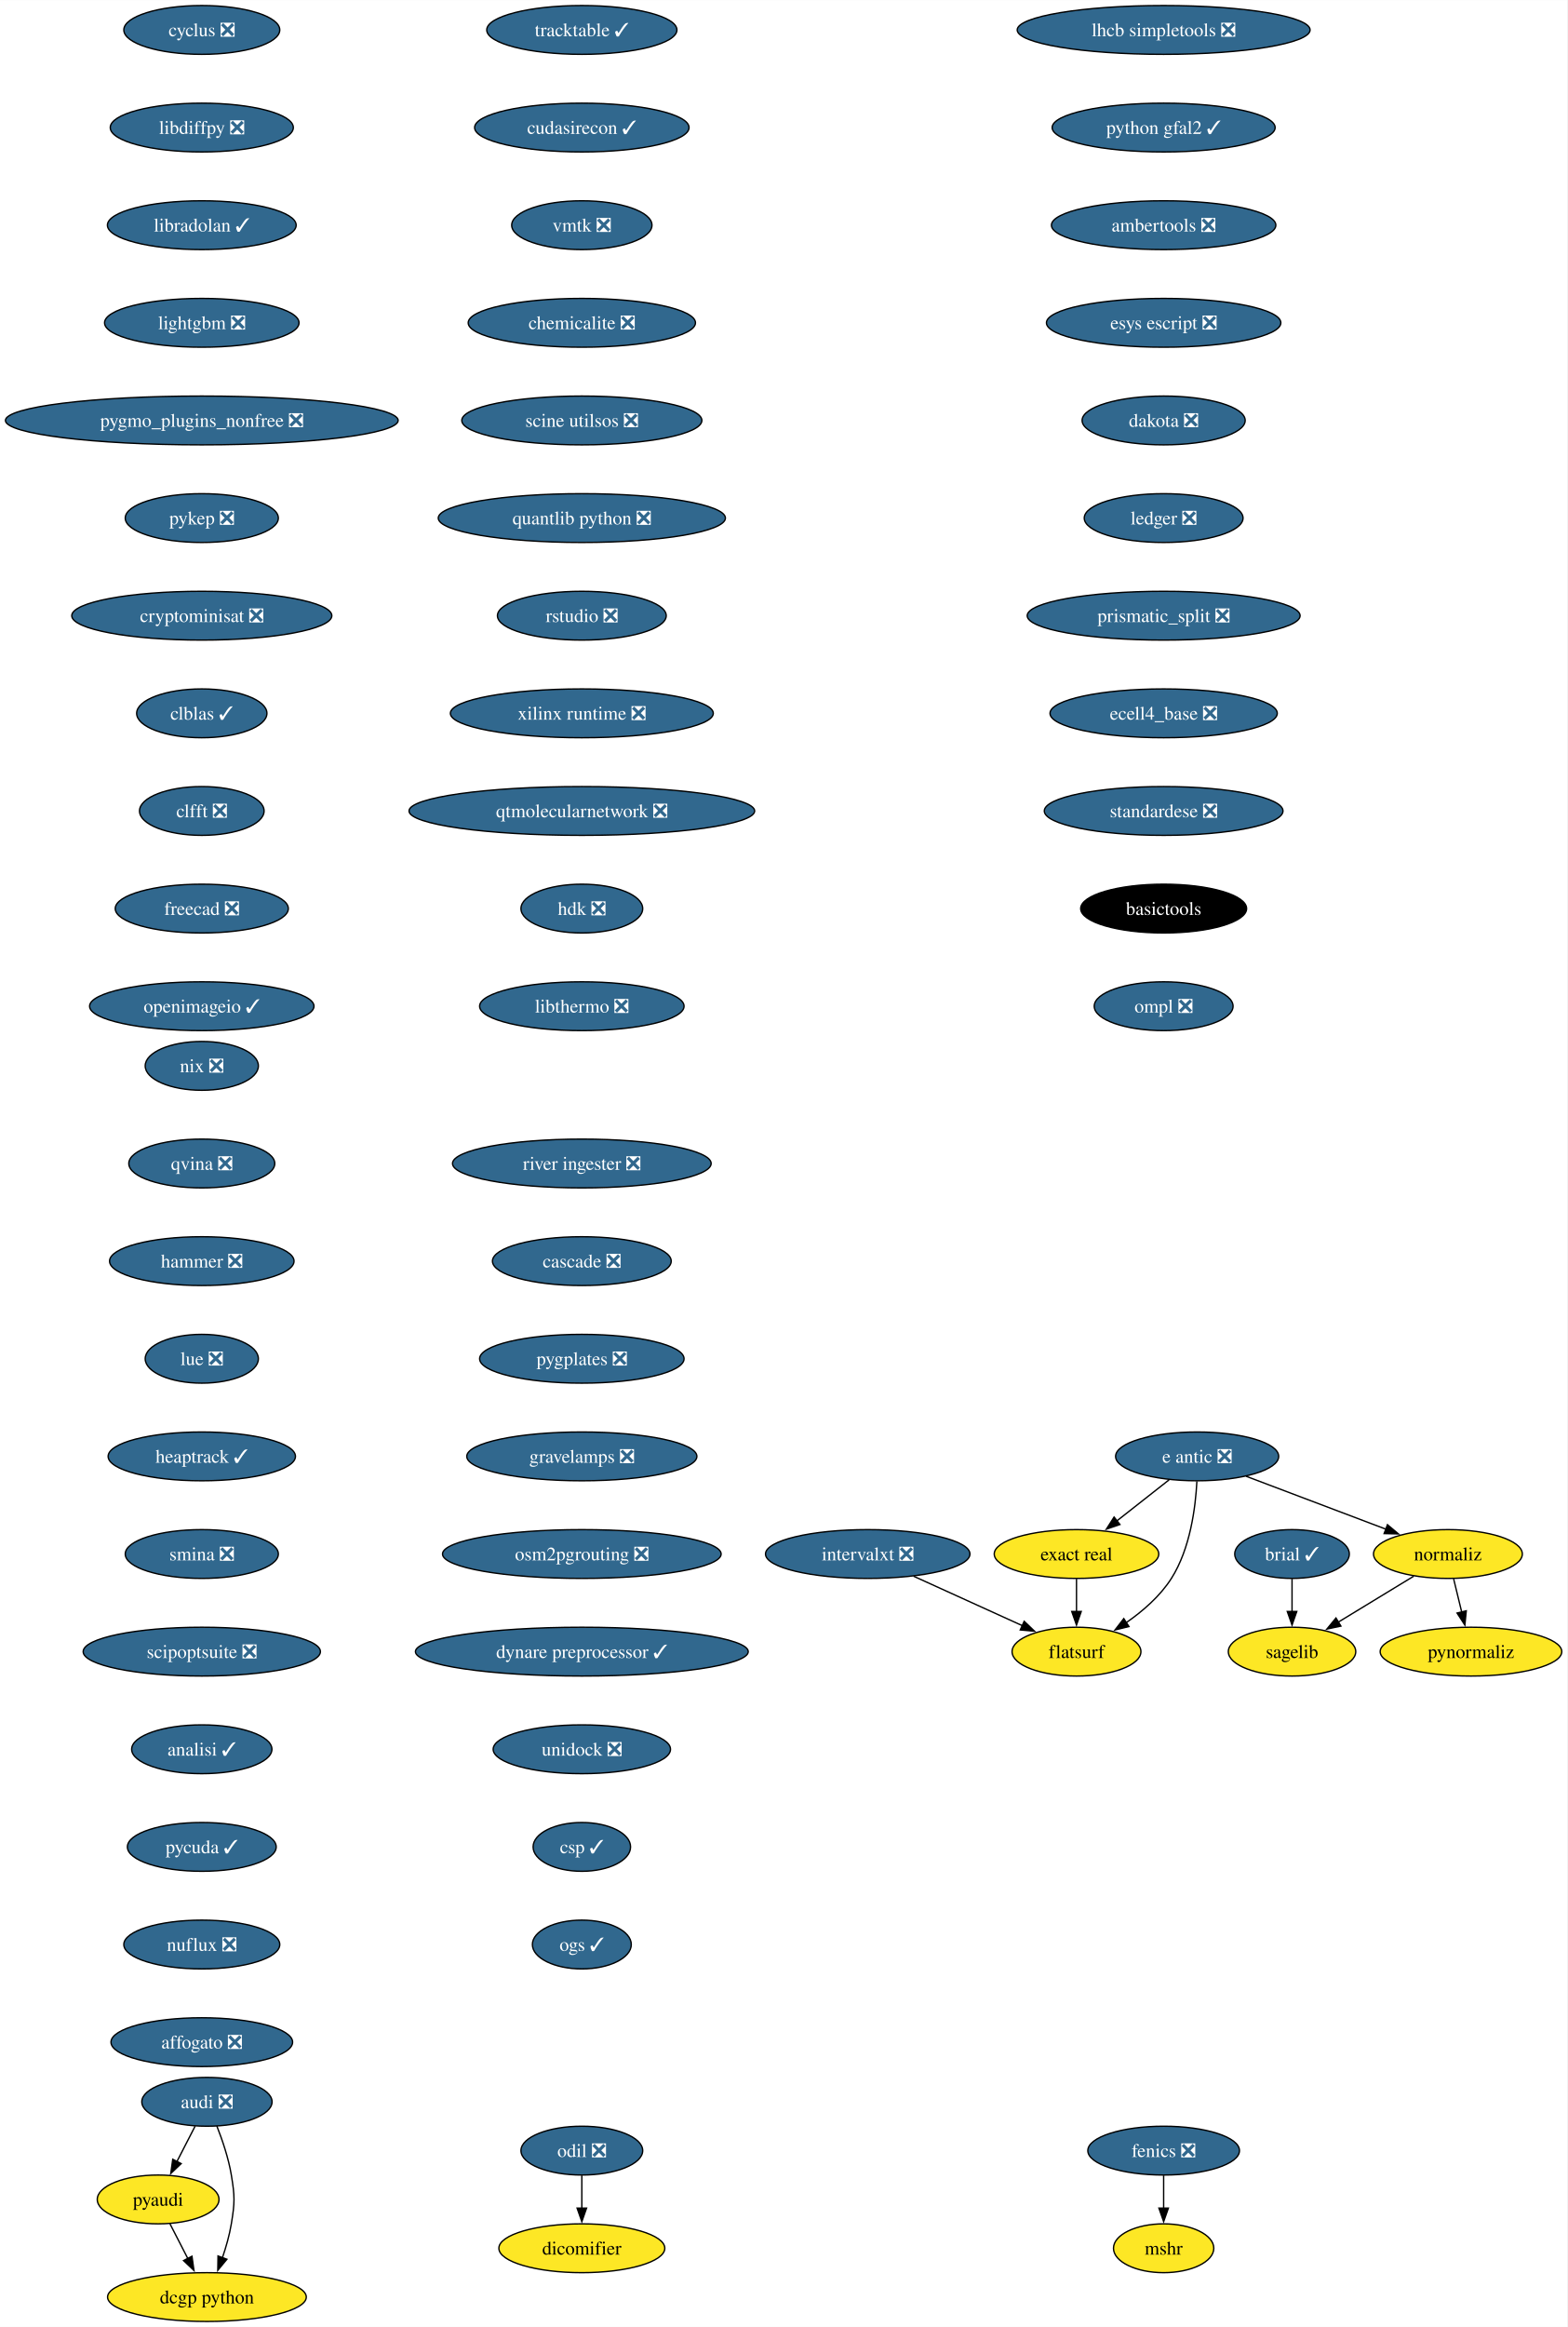
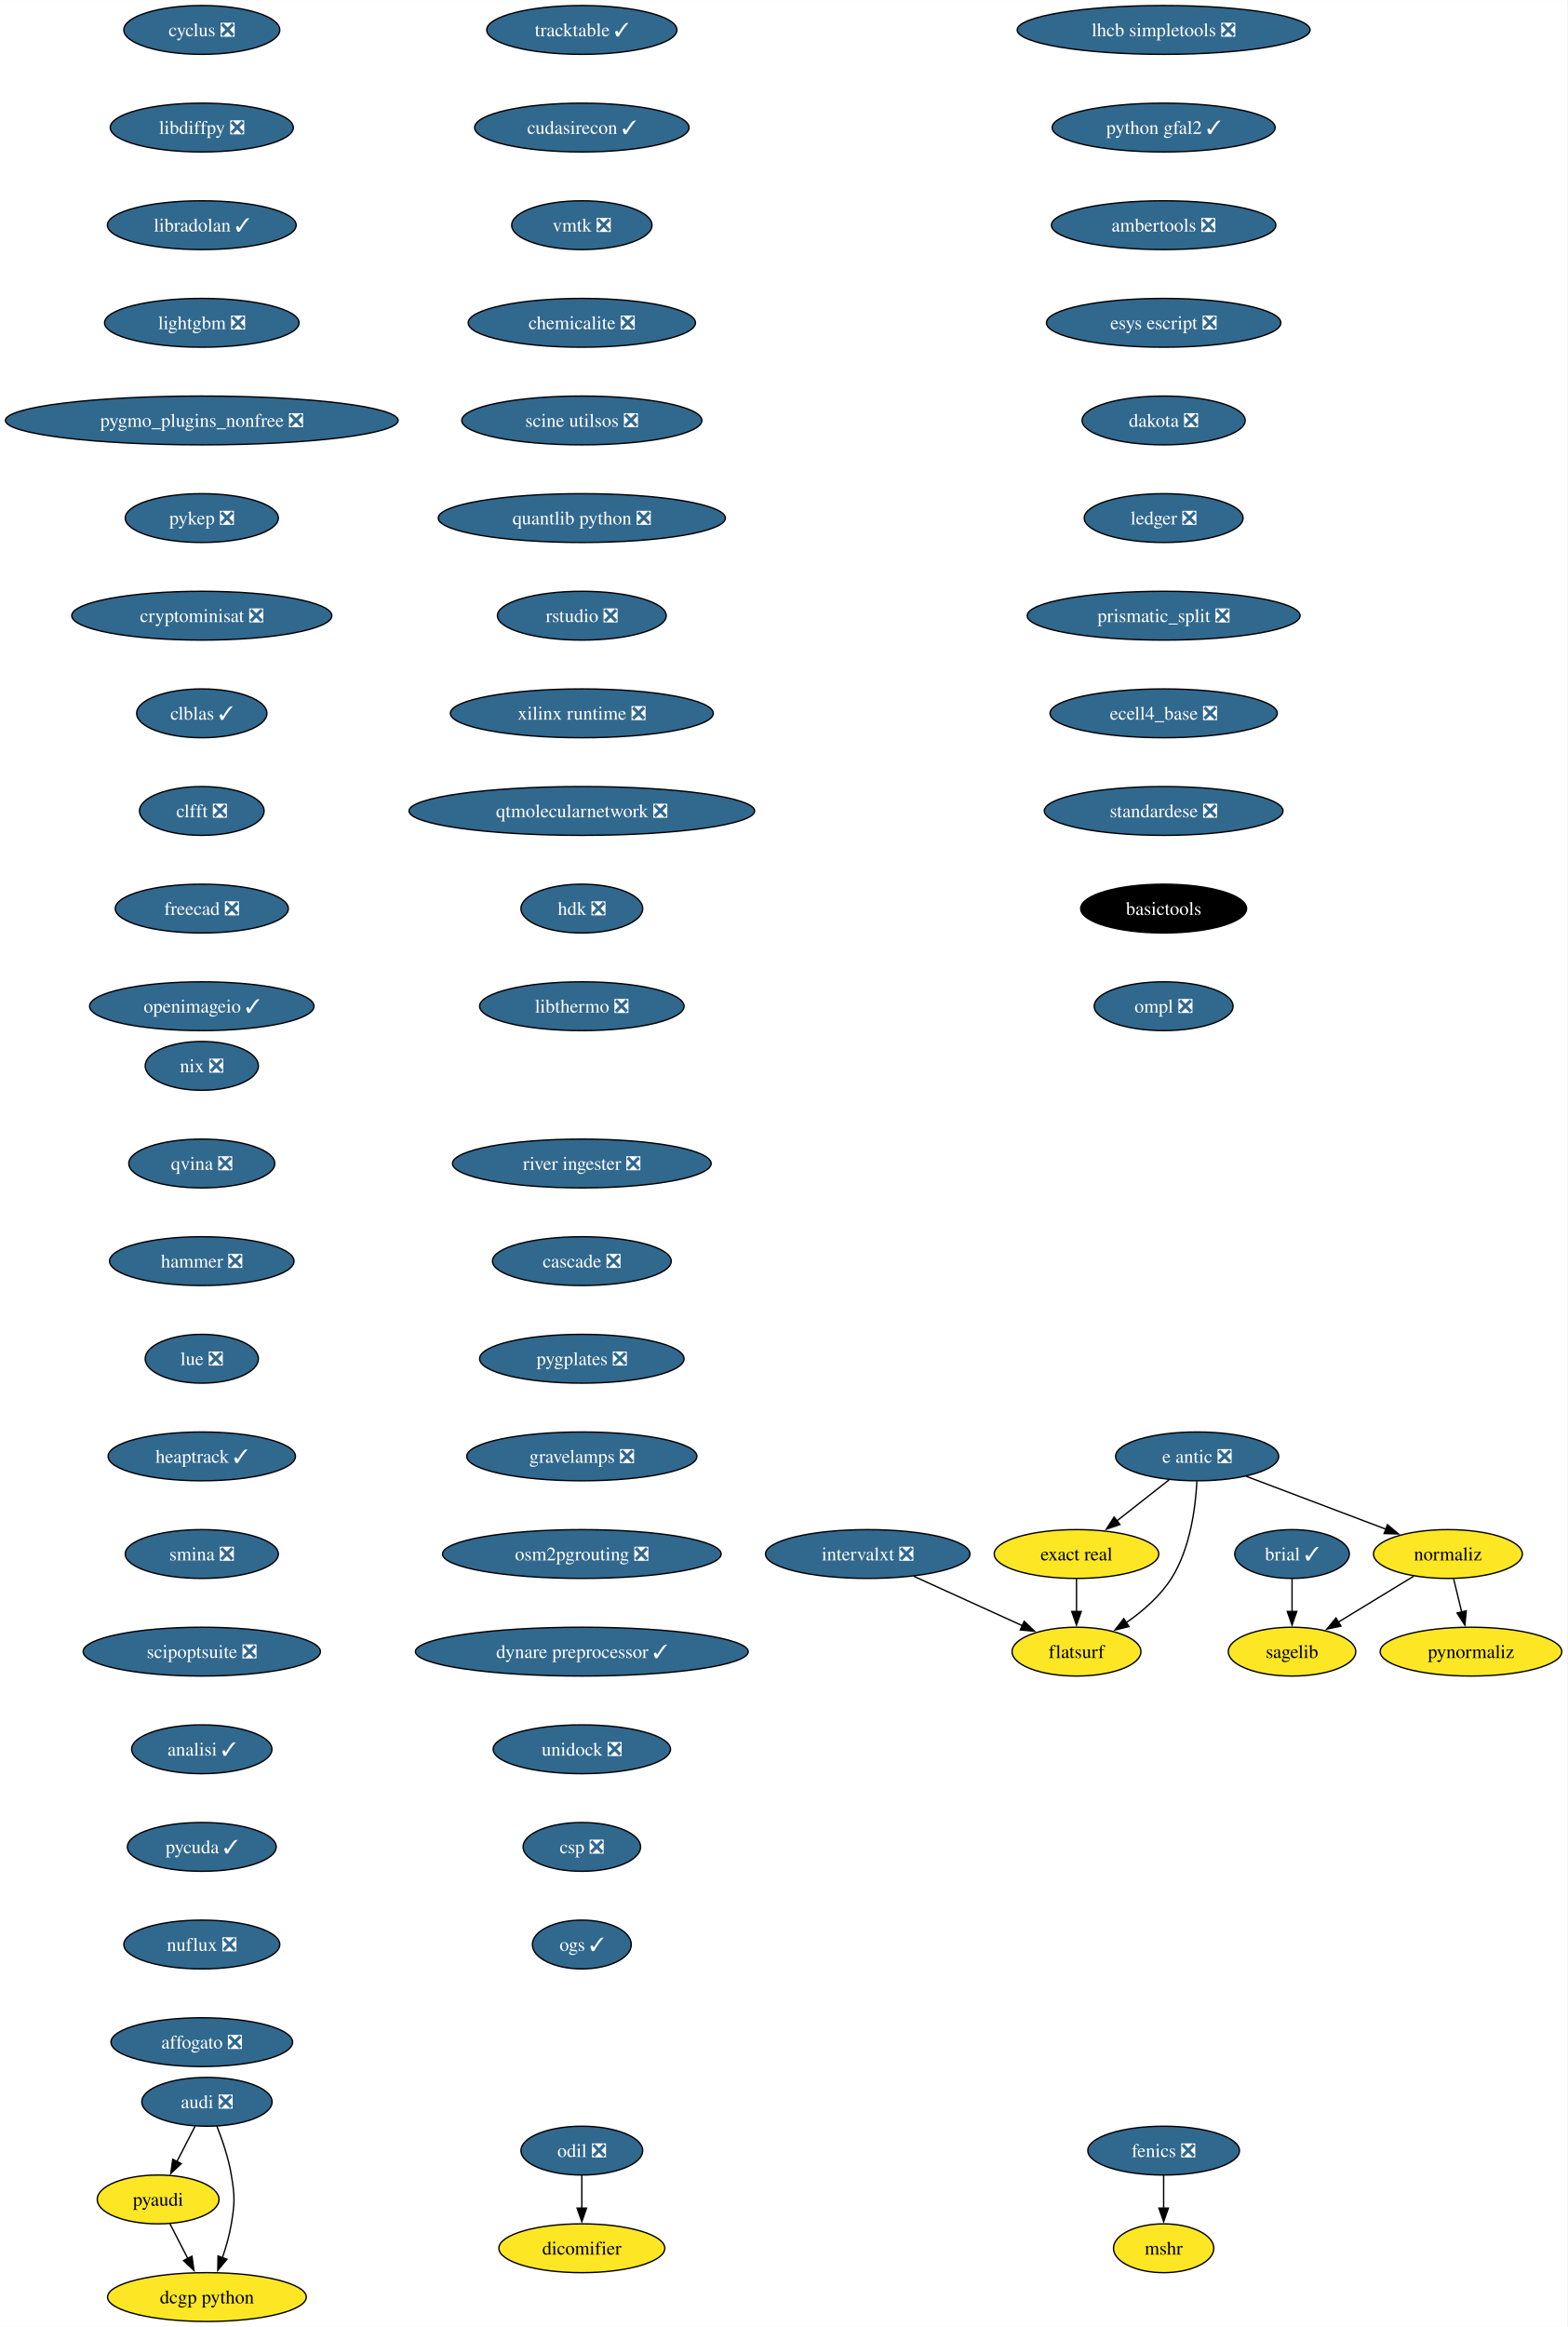
<svg xmlns="http://www.w3.org/2000/svg" xmlns:xlink="http://www.w3.org/1999/xlink" width="1156pt" height="1716pt" viewBox="0.00 0.00 1156.10 1716.00">
  <g id="graph0" class="graph" transform="scale(1 1) rotate(0) translate(4 1712)">
    <polygon fill="white" stroke="none" points="-4,4 -4,-1712 1152.1,-1712 1152.1,4 -4,4" />
    <g id="node1" class="node">
      <g id="a_node1">
        <a xlink:href="https://github.com/conda-forge/brial-feedstock/pull/37" xlink:title="brial ✓">
          <ellipse fill="#31688e" stroke="black" cx="949.11" cy="-566" rx="42.26" ry="18" />
          <text text-anchor="middle" x="949.11" y="-561.33" font-family="Times,serif" font-size="14.00" fill="white">brial ✓</text>
        </a>
      </g>
    </g>
    <g id="node2" class="node">
      <g id="a_node2">
        <a xlink:href="https://github.com/conda-forge/sagelib-feedstock" xlink:title="sagelib">
          <ellipse fill="#fde725" stroke="black" cx="949.11" cy="-494" rx="47" ry="18" />
          <text text-anchor="middle" x="949.11" y="-489.32" font-family="Times,serif" font-size="14.00">sagelib</text>
        </a>
      </g>
    </g>
    <g id="edge1" class="edge">
      <path fill="none" stroke="black" d="M949.11,-547.7C949.11,-540.41 949.11,-531.73 949.11,-523.54" />
      <polygon fill="black" stroke="black" points="952.61,-523.62 949.11,-513.62 945.61,-523.62 952.61,-523.62" />
    </g>
    <g id="node3" class="node">
      <g id="a_node3">
        <a xlink:href="https://github.com/conda-forge/cyclus-feedstock/pull/83" xlink:title="cyclus ❎">
          <ellipse fill="#31688e" stroke="black" cx="144.86" cy="-1690" rx="57.52" ry="18" />
          <text text-anchor="middle" x="144.86" y="-1685.33" font-family="Times,serif" font-size="14.00" fill="white">cyclus ❎</text>
        </a>
      </g>
    </g>
    <g id="node4" class="node">
      <g id="a_node4">
        <a xlink:href="https://github.com/conda-forge/libdiffpy-feedstock/pull/13" xlink:title="libdiffpy ❎">
          <ellipse fill="#31688e" stroke="black" cx="144.86" cy="-1618" rx="67.52" ry="18" />
          <text text-anchor="middle" x="144.86" y="-1613.33" font-family="Times,serif" font-size="14.00" fill="white">libdiffpy ❎</text>
        </a>
      </g>
    </g>
    <g id="node7" class="node">
      <g id="a_node7">
        <a xlink:href="https://github.com/conda-forge/libradolan-feedstock/pull/28" xlink:title="libradolan ✓">
          <ellipse fill="#31688e" stroke="black" cx="144.86" cy="-1546" rx="69.62" ry="18" />
          <text text-anchor="middle" x="144.86" y="-1541.33" font-family="Times,serif" font-size="14.00" fill="white">libradolan ✓</text>
        </a>
      </g>
    </g>
    <g id="node5" class="node">
      <g id="a_node5">
        <a xlink:href="https://github.com/conda-forge/fenics-feedstock/pull/222" xlink:title="fenics ❎">
          <ellipse fill="#31688e" stroke="black" cx="854.4" cy="-126" rx="55.94" ry="18" />
          <text text-anchor="middle" x="854.4" y="-121.33" font-family="Times,serif" font-size="14.00" fill="white">fenics ❎</text>
        </a>
      </g>
    </g>
    <g id="node6" class="node">
      <g id="a_node6">
        <a xlink:href="https://github.com/conda-forge/mshr-feedstock" xlink:title="mshr">
          <ellipse fill="#fde725" stroke="black" cx="854.4" cy="-54" rx="37" ry="18" />
          <text text-anchor="middle" x="854.4" y="-49.33" font-family="Times,serif" font-size="14.00">mshr</text>
        </a>
      </g>
    </g>
    <g id="edge3" class="edge">
      <path fill="none" stroke="black" d="M854.4,-107.7C854.4,-100.41 854.4,-91.73 854.4,-83.54" />
      <polygon fill="black" stroke="black" points="857.9,-83.62 854.4,-73.62 850.9,-83.62 857.9,-83.62" />
    </g>
    <g id="node8" class="node">
      <g id="a_node8">
        <a xlink:href="https://github.com/conda-forge/lightgbm-feedstock/pull/64" xlink:title="lightgbm ❎">
          <ellipse fill="#31688e" stroke="black" cx="144.86" cy="-1474" rx="71.73" ry="18" />
          <text text-anchor="middle" x="144.86" y="-1469.33" font-family="Times,serif" font-size="14.00" fill="white">lightgbm ❎</text>
        </a>
      </g>
    </g>
    <g id="node9" class="node">
      <g id="a_node9">
        <a xlink:href="https://github.com/conda-forge/pygmo_plugins_nonfree-feedstock/pull/38" xlink:title="pygmo_plugins_nonfree ❎">
          <ellipse fill="#31688e" stroke="black" cx="144.86" cy="-1402" rx="144.86" ry="18" />
          <text text-anchor="middle" x="144.86" y="-1397.33" font-family="Times,serif" font-size="14.00" fill="white">pygmo_plugins_nonfree ❎</text>
        </a>
      </g>
    </g>
    <g id="node10" class="node">
      <g id="a_node10">
        <a xlink:href="https://github.com/conda-forge/pykep-feedstock/pull/45" xlink:title="pykep ❎">
          <ellipse fill="#31688e" stroke="black" cx="144.86" cy="-1330" rx="56.47" ry="18" />
          <text text-anchor="middle" x="144.86" y="-1325.33" font-family="Times,serif" font-size="14.00" fill="white">pykep ❎</text>
        </a>
      </g>
    </g>
    <g id="node11" class="node">
      <g id="a_node11">
        <a xlink:href="https://github.com/conda-forge/cryptominisat-feedstock/pull/59" xlink:title="cryptominisat ❎">
          <ellipse fill="#31688e" stroke="black" cx="144.86" cy="-1258" rx="95.93" ry="18" />
          <text text-anchor="middle" x="144.86" y="-1253.33" font-family="Times,serif" font-size="14.00" fill="white">cryptominisat ❎</text>
        </a>
      </g>
    </g>
    <g id="node12" class="node">
      <g id="a_node12">
        <a xlink:href="https://github.com/conda-forge/clblas-feedstock/pull/14" xlink:title="clblas ✓">
          <ellipse fill="#31688e" stroke="black" cx="144.86" cy="-1186" rx="48.05" ry="18" />
          <text text-anchor="middle" x="144.86" y="-1181.33" font-family="Times,serif" font-size="14.00" fill="white">clblas ✓</text>
        </a>
      </g>
    </g>
    <g id="node16" class="node">
      <g id="a_node16">
        <a xlink:href="https://github.com/conda-forge/clfft-feedstock/pull/19" xlink:title="clfft ❎">
          <ellipse fill="#31688e" stroke="black" cx="144.86" cy="-1114" rx="45.95" ry="18" />
          <text text-anchor="middle" x="144.86" y="-1109.33" font-family="Times,serif" font-size="14.00" fill="white">clfft ❎</text>
        </a>
      </g>
    </g>
    <g id="node13" class="node">
      <g id="a_node13">
        <a xlink:href="https://github.com/conda-forge/audi-feedstock/pull/34" xlink:title="audi ❎">
          <ellipse fill="#31688e" stroke="black" cx="148.65" cy="-162" rx="48.05" ry="18" />
          <text text-anchor="middle" x="148.65" y="-157.32" font-family="Times,serif" font-size="14.00" fill="white">audi ❎</text>
        </a>
      </g>
    </g>
    <g id="node14" class="node">
      <g id="a_node14">
        <a xlink:href="https://github.com/conda-forge/pyaudi-feedstock" xlink:title="pyaudi">
          <ellipse fill="#fde725" stroke="black" cx="112.65" cy="-90" rx="44.9" ry="18" />
          <text text-anchor="middle" x="112.65" y="-85.33" font-family="Times,serif" font-size="14.00">pyaudi</text>
        </a>
      </g>
    </g>
    <g id="edge10" class="edge">
      <path fill="none" stroke="black" d="M139.94,-144.05C135.91,-136.23 131.04,-126.75 126.53,-117.98" />
      <polygon fill="black" stroke="black" points="129.66,-116.43 121.98,-109.13 123.44,-119.63 129.66,-116.43" />
    </g>
    <g id="node15" class="node">
      <g id="a_node15">
        <a xlink:href="https://github.com/conda-forge/dcgp-python-feedstock" xlink:title="dcgp python">
          <ellipse fill="#fde725" stroke="black" cx="148.65" cy="-18" rx="73.3" ry="18" />
          <text text-anchor="middle" x="148.65" y="-13.32" font-family="Times,serif" font-size="14.00">dcgp python</text>
        </a>
      </g>
    </g>
    <g id="edge11" class="edge">
      <path fill="none" stroke="black" d="M155.95,-144.18C159.98,-133.94 164.59,-120.46 166.65,-108 169.26,-92.21 169.26,-87.79 166.65,-72 165.27,-63.66 162.75,-54.87 160.03,-46.89" />
      <polygon fill="black" stroke="black" points="163.39,-45.89 156.65,-37.72 156.82,-48.31 163.39,-45.89" />
    </g>
    <g id="edge12" class="edge">
      <path fill="none" stroke="black" d="M121.37,-72.05C125.33,-64.35 130.12,-55.03 134.58,-46.36" />
      <polygon fill="black" stroke="black" points="137.61,-48.11 139.08,-37.62 131.39,-44.91 137.61,-48.11" />
    </g>
    <g id="node17" class="node">
      <g id="a_node17">
        <a xlink:href="https://github.com/conda-forge/freecad-feedstock/pull/125" xlink:title="freecad ❎">
          <ellipse fill="#31688e" stroke="black" cx="144.86" cy="-1042" rx="63.84" ry="18" />
          <text text-anchor="middle" x="144.86" y="-1037.33" font-family="Times,serif" font-size="14.00" fill="white">freecad ❎</text>
        </a>
      </g>
    </g>
    <g id="node18" class="node">
      <g id="a_node18">
        <a xlink:href="https://github.com/conda-forge/openimageio-feedstock/pull/108" xlink:title="openimageio ✓">
          <ellipse fill="#31688e" stroke="black" cx="144.86" cy="-970" rx="82.77" ry="18" />
          <text text-anchor="middle" x="144.86" y="-965.33" font-family="Times,serif" font-size="14.00" fill="white">openimageio ✓</text>
        </a>
      </g>
    </g>
    <g id="node19" class="node">
      <g id="a_node19">
        <a xlink:href="https://github.com/conda-forge/e-antic-feedstock/pull/60" xlink:title="e antic ❎">
          <ellipse fill="#31688e" stroke="black" cx="879.11" cy="-638" rx="60.15" ry="18" />
          <text text-anchor="middle" x="879.11" y="-633.33" font-family="Times,serif" font-size="14.00" fill="white">e antic ❎</text>
        </a>
      </g>
    </g>
    <g id="node20" class="node">
      <g id="a_node20">
        <a xlink:href="https://github.com/conda-forge/normaliz-feedstock" xlink:title="normaliz">
          <ellipse fill="#fde725" stroke="black" cx="1064.11" cy="-566" rx="54.89" ry="18" />
          <text text-anchor="middle" x="1064.11" y="-561.33" font-family="Times,serif" font-size="14.00">normaliz</text>
        </a>
      </g>
    </g>
    <g id="edge16" class="edge">
      <path fill="none" stroke="black" d="M915.22,-623.34C944.79,-612.15 986.79,-596.26 1018.65,-584.2" />
      <polygon fill="black" stroke="black" points="1019.5,-587.62 1027.62,-580.81 1017.03,-581.07 1019.5,-587.62" />
    </g>
    <g id="node21" class="node">
      <g id="a_node21">
        <a xlink:href="https://github.com/conda-forge/exact-real-feedstock" xlink:title="exact real">
          <ellipse fill="#fde725" stroke="black" cx="790.11" cy="-566" rx="60.68" ry="18" />
          <text text-anchor="middle" x="790.11" y="-561.33" font-family="Times,serif" font-size="14.00">exact real</text>
        </a>
      </g>
    </g>
    <g id="edge17" class="edge">
      <path fill="none" stroke="black" d="M858.47,-620.76C846.98,-611.73 832.48,-600.33 819.8,-590.35" />
      <polygon fill="black" stroke="black" points="822.16,-587.76 812.14,-584.33 817.84,-593.26 822.16,-587.76" />
    </g>
    <g id="node22" class="node">
      <g id="a_node22">
        <a xlink:href="https://github.com/conda-forge/flatsurf-feedstock" xlink:title="flatsurf">
          <ellipse fill="#fde725" stroke="black" cx="790.11" cy="-494" rx="47.53" ry="18" />
          <text text-anchor="middle" x="790.11" y="-489.32" font-family="Times,serif" font-size="14.00">flatsurf</text>
        </a>
      </g>
    </g>
    <g id="edge18" class="edge">
      <path fill="none" stroke="black" d="M878.92,-619.6C877.95,-600.61 874.1,-570 860.11,-548 851.77,-534.88 838.96,-523.8 826.57,-515.22" />
      <polygon fill="black" stroke="black" points="828.81,-512.51 818.52,-509.98 824.99,-518.37 828.81,-512.51" />
    </g>
    <g id="edge19" class="edge">
      <path fill="none" stroke="black" d="M1038.87,-549.64C1022.47,-539.65 1000.89,-526.52 983,-515.63" />
      <polygon fill="black" stroke="black" points="985.16,-512.84 974.79,-510.63 981.52,-518.82 985.16,-512.84" />
    </g>
    <g id="node23" class="node">
      <g id="a_node23">
        <a xlink:href="https://github.com/conda-forge/pynormaliz-feedstock" xlink:title="pynormaliz">
          <ellipse fill="#fde725" stroke="black" cx="1081.11" cy="-494" rx="66.99" ry="18" />
          <text text-anchor="middle" x="1081.11" y="-489.32" font-family="Times,serif" font-size="14.00">pynormaliz</text>
        </a>
      </g>
    </g>
    <g id="edge20" class="edge">
      <path fill="none" stroke="black" d="M1068.31,-547.7C1070.1,-540.32 1072.24,-531.52 1074.25,-523.25" />
      <polygon fill="black" stroke="black" points="1077.64,-524.12 1076.6,-513.58 1070.84,-522.47 1077.64,-524.12" />
    </g>
    <g id="edge21" class="edge">
      <path fill="none" stroke="black" d="M790.11,-547.7C790.11,-540.41 790.11,-531.73 790.11,-523.54" />
      <polygon fill="black" stroke="black" points="793.61,-523.62 790.11,-513.62 786.61,-523.62 793.61,-523.62" />
    </g>
    <g id="node24" class="node">
      <g id="a_node24">
        <a xlink:href="https://github.com/conda-forge/lhcb-simpletools-feedstock/pull/34" xlink:title="lhcb simpletools ❎">
          <ellipse fill="#31688e" stroke="black" cx="854.4" cy="-1690" rx="108.03" ry="18" />
          <text text-anchor="middle" x="854.4" y="-1685.33" font-family="Times,serif" font-size="14.00" fill="white">lhcb simpletools ❎</text>
        </a>
      </g>
    </g>
    <g id="node25" class="node">
      <g id="a_node25">
        <a xlink:href="https://github.com/conda-forge/python-gfal2-feedstock/pull/44" xlink:title="python gfal2 ✓">
          <ellipse fill="#31688e" stroke="black" cx="854.4" cy="-1618" rx="82.25" ry="18" />
          <text text-anchor="middle" x="854.4" y="-1613.33" font-family="Times,serif" font-size="14.00" fill="white">python gfal2 ✓</text>
        </a>
      </g>
    </g>
    <g id="node26" class="node">
      <g id="a_node26">
        <a xlink:href="https://github.com/conda-forge/ambertools-feedstock/pull/150" xlink:title="ambertools ❎">
          <ellipse fill="#31688e" stroke="black" cx="854.4" cy="-1546" rx="82.77" ry="18" />
          <text text-anchor="middle" x="854.4" y="-1541.33" font-family="Times,serif" font-size="14.00" fill="white">ambertools ❎</text>
        </a>
      </g>
    </g>
    <g id="node27" class="node">
      <g id="a_node27">
        <a xlink:href="https://github.com/conda-forge/esys-escript-feedstock/pull/74" xlink:title="esys escript ❎">
          <ellipse fill="#31688e" stroke="black" cx="854.4" cy="-1474" rx="86.46" ry="18" />
          <text text-anchor="middle" x="854.4" y="-1469.33" font-family="Times,serif" font-size="14.00" fill="white">esys escript ❎</text>
        </a>
      </g>
    </g>
    <g id="node28" class="node">
      <g id="a_node28">
        <a xlink:href="https://github.com/conda-forge/dakota-feedstock/pull/50" xlink:title="dakota ❎">
          <ellipse fill="#31688e" stroke="black" cx="854.4" cy="-1402" rx="60.15" ry="18" />
          <text text-anchor="middle" x="854.4" y="-1397.33" font-family="Times,serif" font-size="14.00" fill="white">dakota ❎</text>
        </a>
      </g>
    </g>
    <g id="node29" class="node">
      <g id="a_node29">
        <a xlink:href="https://github.com/conda-forge/ledger-feedstock/pull/39" xlink:title="ledger ❎">
          <ellipse fill="#31688e" stroke="black" cx="854.4" cy="-1330" rx="58.57" ry="18" />
          <text text-anchor="middle" x="854.4" y="-1325.33" font-family="Times,serif" font-size="14.00" fill="white">ledger ❎</text>
        </a>
      </g>
    </g>
    <g id="node30" class="node">
      <g id="a_node30">
        <a xlink:href="https://github.com/conda-forge/prismatic_split-feedstock/pull/55" xlink:title="prismatic_split ❎">
          <ellipse fill="#31688e" stroke="black" cx="854.4" cy="-1258" rx="100.66" ry="18" />
          <text text-anchor="middle" x="854.4" y="-1253.33" font-family="Times,serif" font-size="14.00" fill="white">prismatic_split ❎</text>
        </a>
      </g>
    </g>
    <g id="node31" class="node">
      <g id="a_node31">
        <a xlink:href="https://github.com/conda-forge/ecell4_base-feedstock/pull/30" xlink:title="ecell4_base ❎">
          <ellipse fill="#31688e" stroke="black" cx="854.4" cy="-1186" rx="83.83" ry="18" />
          <text text-anchor="middle" x="854.4" y="-1181.33" font-family="Times,serif" font-size="14.00" fill="white">ecell4_base ❎</text>
        </a>
      </g>
    </g>
    <g id="node32" class="node">
      <g id="a_node32">
        <a xlink:href="https://github.com/conda-forge/standardese-feedstock/pull/12" xlink:title="standardese ❎">
          <ellipse fill="#31688e" stroke="black" cx="854.4" cy="-1114" rx="88.04" ry="18" />
          <text text-anchor="middle" x="854.4" y="-1109.33" font-family="Times,serif" font-size="14.00" fill="white">standardese ❎</text>
        </a>
      </g>
    </g>
    <g id="node35" class="node">
      <g id="a_node35">
        <a xlink:href="https://github.com/conda-forge/basictools-feedstock" xlink:title="basictools">
          <ellipse fill="#000000" stroke="black" cx="854.4" cy="-1042" rx="61.2" ry="18" />
          <text text-anchor="middle" x="854.4" y="-1037.33" font-family="Times,serif" font-size="14.00" fill="white">basictools</text>
        </a>
      </g>
    </g>
    <g id="node33" class="node">
      <g id="a_node33">
        <a xlink:href="https://github.com/conda-forge/odil-feedstock/pull/33" xlink:title="odil ❎">
          <ellipse fill="#31688e" stroke="black" cx="425.21" cy="-126" rx="44.9" ry="18" />
          <text text-anchor="middle" x="425.21" y="-121.33" font-family="Times,serif" font-size="14.00" fill="white">odil ❎</text>
        </a>
      </g>
    </g>
    <g id="node34" class="node">
      <g id="a_node34">
        <a xlink:href="https://github.com/conda-forge/dicomifier-feedstock" xlink:title="dicomifier">
          <ellipse fill="#fde725" stroke="black" cx="425.21" cy="-54" rx="61.2" ry="18" />
          <text text-anchor="middle" x="425.21" y="-49.33" font-family="Times,serif" font-size="14.00">dicomifier</text>
        </a>
      </g>
    </g>
    <g id="edge30" class="edge">
      <path fill="none" stroke="black" d="M425.21,-107.7C425.21,-100.41 425.21,-91.73 425.21,-83.54" />
      <polygon fill="black" stroke="black" points="428.71,-83.62 425.21,-73.62 421.71,-83.62 428.71,-83.62" />
    </g>
    <g id="node36" class="node">
      <g id="a_node36">
        <a xlink:href="https://github.com/conda-forge/ompl-feedstock/pull/39" xlink:title="ompl ❎">
          <ellipse fill="#31688e" stroke="black" cx="854.4" cy="-970" rx="51.21" ry="18" />
          <text text-anchor="middle" x="854.4" y="-965.33" font-family="Times,serif" font-size="14.00" fill="white">ompl ❎</text>
        </a>
      </g>
    </g>
    <g id="node37" class="node">
      <g id="a_node37">
        <a xlink:href="https://github.com/conda-forge/nix-feedstock/pull/26" xlink:title="nix ❎">
          <ellipse fill="#31688e" stroke="black" cx="144.86" cy="-926" rx="41.74" ry="18" />
          <text text-anchor="middle" x="144.86" y="-921.33" font-family="Times,serif" font-size="14.00" fill="white">nix ❎</text>
        </a>
      </g>
    </g>
    <g id="node38" class="node">
      <g id="a_node38">
        <a xlink:href="https://github.com/conda-forge/qvina-feedstock/pull/8" xlink:title="qvina ❎">
          <ellipse fill="#31688e" stroke="black" cx="144.86" cy="-854" rx="53.84" ry="18" />
          <text text-anchor="middle" x="144.86" y="-849.33" font-family="Times,serif" font-size="14.00" fill="white">qvina ❎</text>
        </a>
      </g>
    </g>
    <g id="node39" class="node">
      <g id="a_node39">
        <a xlink:href="https://github.com/conda-forge/hammer-feedstock/pull/48" xlink:title="hammer ❎">
          <ellipse fill="#31688e" stroke="black" cx="144.86" cy="-782" rx="68.04" ry="18" />
          <text text-anchor="middle" x="144.86" y="-777.33" font-family="Times,serif" font-size="14.00" fill="white">hammer ❎</text>
        </a>
      </g>
    </g>
    <g id="node40" class="node">
      <g id="a_node40">
        <a xlink:href="https://github.com/conda-forge/lue-feedstock/pull/52" xlink:title="lue ❎">
          <ellipse fill="#31688e" stroke="black" cx="144.86" cy="-710" rx="41.74" ry="18" />
          <text text-anchor="middle" x="144.86" y="-705.33" font-family="Times,serif" font-size="14.00" fill="white">lue ❎</text>
        </a>
      </g>
    </g>
    <g id="node41" class="node">
      <g id="a_node41">
        <a xlink:href="https://github.com/conda-forge/heaptrack-feedstock/pull/16" xlink:title="heaptrack ✓">
          <ellipse fill="#31688e" stroke="black" cx="144.86" cy="-638" rx="69.1" ry="18" />
          <text text-anchor="middle" x="144.86" y="-633.33" font-family="Times,serif" font-size="14.00" fill="white">heaptrack ✓</text>
        </a>
      </g>
    </g>
    <g id="node42" class="node">
      <g id="a_node42">
        <a xlink:href="https://github.com/conda-forge/smina-feedstock/pull/4" xlink:title="smina ❎">
          <ellipse fill="#31688e" stroke="black" cx="144.86" cy="-566" rx="56.47" ry="18" />
          <text text-anchor="middle" x="144.86" y="-561.33" font-family="Times,serif" font-size="14.00" fill="white">smina ❎</text>
        </a>
      </g>
    </g>
    <g id="node43" class="node">
      <g id="a_node43">
        <a xlink:href="https://github.com/conda-forge/scipoptsuite-feedstock/pull/72" xlink:title="scipoptsuite ❎">
          <ellipse fill="#31688e" stroke="black" cx="144.86" cy="-494" rx="87.51" ry="18" />
          <text text-anchor="middle" x="144.86" y="-489.32" font-family="Times,serif" font-size="14.00" fill="white">scipoptsuite ❎</text>
        </a>
      </g>
    </g>
    <g id="node44" class="node">
      <g id="a_node44">
        <a xlink:href="https://github.com/conda-forge/analisi-feedstock/pull/34" xlink:title="analisi ✓">
          <ellipse fill="#31688e" stroke="black" cx="144.86" cy="-422" rx="51.74" ry="18" />
          <text text-anchor="middle" x="144.86" y="-417.32" font-family="Times,serif" font-size="14.00" fill="white">analisi ✓</text>
        </a>
      </g>
    </g>
    <g id="node45" class="node">
      <g id="a_node45">
        <a xlink:href="https://github.com/conda-forge/pycuda-feedstock/pull/42" xlink:title="pycuda ✓">
          <ellipse fill="#31688e" stroke="black" cx="144.86" cy="-350" rx="54.89" ry="18" />
          <text text-anchor="middle" x="144.86" y="-345.32" font-family="Times,serif" font-size="14.00" fill="white">pycuda ✓</text>
        </a>
      </g>
    </g>
    <g id="node46" class="node">
      <g id="a_node46">
        <a xlink:href="https://github.com/conda-forge/nuflux-feedstock/pull/38" xlink:title="nuflux ❎">
          <ellipse fill="#31688e" stroke="black" cx="144.86" cy="-278" rx="57.52" ry="18" />
          <text text-anchor="middle" x="144.86" y="-273.32" font-family="Times,serif" font-size="14.00" fill="white">nuflux ❎</text>
        </a>
      </g>
    </g>
    <g id="node47" class="node">
      <g id="a_node47">
        <a xlink:href="https://github.com/conda-forge/affogato-feedstock/pull/20" xlink:title="affogato ❎">
          <ellipse fill="#31688e" stroke="black" cx="144.86" cy="-206" rx="66.99" ry="18" />
          <text text-anchor="middle" x="144.86" y="-201.32" font-family="Times,serif" font-size="14.00" fill="white">affogato ❎</text>
        </a>
      </g>
    </g>
    <g id="node48" class="node">
      <g id="a_node48">
        <a xlink:href="https://github.com/conda-forge/tracktable-feedstock/pull/27" xlink:title="tracktable ✓">
          <ellipse fill="#31688e" stroke="black" cx="425.21" cy="-1690" rx="70.15" ry="18" />
          <text text-anchor="middle" x="425.21" y="-1685.33" font-family="Times,serif" font-size="14.00" fill="white">tracktable ✓</text>
        </a>
      </g>
    </g>
    <g id="node49" class="node">
      <g id="a_node49">
        <a xlink:href="https://github.com/conda-forge/cudasirecon-feedstock/pull/30" xlink:title="cudasirecon ✓">
          <ellipse fill="#31688e" stroke="black" cx="425.21" cy="-1618" rx="79.09" ry="18" />
          <text text-anchor="middle" x="425.21" y="-1613.33" font-family="Times,serif" font-size="14.00" fill="white">cudasirecon ✓</text>
        </a>
      </g>
    </g>
    <g id="node50" class="node">
      <g id="a_node50">
        <a xlink:href="https://github.com/conda-forge/vmtk-feedstock/pull/27" xlink:title="vmtk ❎">
          <ellipse fill="#31688e" stroke="black" cx="425.21" cy="-1546" rx="51.74" ry="18" />
          <text text-anchor="middle" x="425.21" y="-1541.33" font-family="Times,serif" font-size="14.00" fill="white">vmtk ❎</text>
        </a>
      </g>
    </g>
    <g id="node52" class="node">
      <g id="a_node52">
        <a xlink:href="https://github.com/conda-forge/chemicalite-feedstock/pull/29" xlink:title="chemicalite ❎">
          <ellipse fill="#31688e" stroke="black" cx="425.21" cy="-1474" rx="83.83" ry="18" />
          <text text-anchor="middle" x="425.21" y="-1469.33" font-family="Times,serif" font-size="14.00" fill="white">chemicalite ❎</text>
        </a>
      </g>
    </g>
    <g id="node51" class="node">
      <g id="a_node51">
        <a xlink:href="https://github.com/conda-forge/intervalxt-feedstock/pull/23" xlink:title="intervalxt ❎">
          <ellipse fill="#31688e" stroke="black" cx="636.11" cy="-566" rx="75.41" ry="18" />
          <text text-anchor="middle" x="636.11" y="-561.33" font-family="Times,serif" font-size="14.00" fill="white">intervalxt ❎</text>
        </a>
      </g>
    </g>
    <g id="edge45" class="edge">
      <path fill="none" stroke="black" d="M669.91,-549.64C693.61,-538.86 725.4,-524.41 750.33,-513.08" />
      <polygon fill="black" stroke="black" points="751.52,-516.39 759.17,-509.06 748.62,-510.01 751.52,-516.39" />
    </g>
    <g id="node53" class="node">
      <g id="a_node53">
        <a xlink:href="https://github.com/conda-forge/scine-utilsos-feedstock/pull/16" xlink:title="scine utilsos ❎">
          <ellipse fill="#31688e" stroke="black" cx="425.21" cy="-1402" rx="88.56" ry="18" />
          <text text-anchor="middle" x="425.21" y="-1397.33" font-family="Times,serif" font-size="14.00" fill="white">scine utilsos ❎</text>
        </a>
      </g>
    </g>
    <g id="node54" class="node">
      <g id="a_node54">
        <a xlink:href="https://github.com/conda-forge/quantlib-python-feedstock/pull/33" xlink:title="quantlib python ❎">
          <ellipse fill="#31688e" stroke="black" cx="425.21" cy="-1330" rx="105.92" ry="18" />
          <text text-anchor="middle" x="425.21" y="-1325.33" font-family="Times,serif" font-size="14.00" fill="white">quantlib python ❎</text>
        </a>
      </g>
    </g>
    <g id="node55" class="node">
      <g id="a_node55">
        <a xlink:href="https://github.com/conda-forge/rstudio-feedstock/pull/37" xlink:title="rstudio ❎">
          <ellipse fill="#31688e" stroke="black" cx="425.21" cy="-1258" rx="62.26" ry="18" />
          <text text-anchor="middle" x="425.21" y="-1253.33" font-family="Times,serif" font-size="14.00" fill="white">rstudio ❎</text>
        </a>
      </g>
    </g>
    <g id="node56" class="node">
      <g id="a_node56">
        <a xlink:href="https://github.com/conda-forge/xilinx-runtime-feedstock/pull/35" xlink:title="xilinx runtime ❎">
          <ellipse fill="#31688e" stroke="black" cx="425.21" cy="-1186" rx="96.98" ry="18" />
          <text text-anchor="middle" x="425.21" y="-1181.33" font-family="Times,serif" font-size="14.00" fill="white">xilinx runtime ❎</text>
        </a>
      </g>
    </g>
    <g id="node57" class="node">
      <g id="a_node57">
        <a xlink:href="https://github.com/conda-forge/qtmolecularnetwork-feedstock/pull/24" xlink:title="qtmolecularnetwork ❎">
          <ellipse fill="#31688e" stroke="black" cx="425.21" cy="-1114" rx="127.49" ry="18" />
          <text text-anchor="middle" x="425.21" y="-1109.33" font-family="Times,serif" font-size="14.00" fill="white">qtmolecularnetwork ❎</text>
        </a>
      </g>
    </g>
    <g id="node58" class="node">
      <g id="a_node58">
        <a xlink:href="https://github.com/conda-forge/hdk-feedstock/pull/57" xlink:title="hdk ❎">
          <ellipse fill="#31688e" stroke="black" cx="425.21" cy="-1042" rx="44.9" ry="18" />
          <text text-anchor="middle" x="425.21" y="-1037.33" font-family="Times,serif" font-size="14.00" fill="white">hdk ❎</text>
        </a>
      </g>
    </g>
    <g id="node59" class="node">
      <g id="a_node59">
        <a xlink:href="https://github.com/conda-forge/libthermo-feedstock/pull/17" xlink:title="libthermo ❎">
          <ellipse fill="#31688e" stroke="black" cx="425.21" cy="-970" rx="75.41" ry="18" />
          <text text-anchor="middle" x="425.21" y="-965.33" font-family="Times,serif" font-size="14.00" fill="white">libthermo ❎</text>
        </a>
      </g>
    </g>
    <g id="node60" class="node">
      <g id="a_node60">
        <a xlink:href="https://github.com/conda-forge/river-ingester-feedstock/pull/29" xlink:title="river ingester ❎">
          <ellipse fill="#31688e" stroke="black" cx="425.21" cy="-854" rx="95.4" ry="18" />
          <text text-anchor="middle" x="425.21" y="-849.33" font-family="Times,serif" font-size="14.00" fill="white">river ingester ❎</text>
        </a>
      </g>
    </g>
    <g id="node61" class="node">
      <g id="a_node61">
        <a xlink:href="https://github.com/conda-forge/cascade-feedstock/pull/24" xlink:title="cascade ❎">
          <ellipse fill="#31688e" stroke="black" cx="425.21" cy="-782" rx="65.94" ry="18" />
          <text text-anchor="middle" x="425.21" y="-777.33" font-family="Times,serif" font-size="14.00" fill="white">cascade ❎</text>
        </a>
      </g>
    </g>
    <g id="node62" class="node">
      <g id="a_node62">
        <a xlink:href="https://github.com/conda-forge/pygplates-feedstock/pull/26" xlink:title="pygplates ❎">
          <ellipse fill="#31688e" stroke="black" cx="425.21" cy="-710" rx="75.41" ry="18" />
          <text text-anchor="middle" x="425.21" y="-705.33" font-family="Times,serif" font-size="14.00" fill="white">pygplates ❎</text>
        </a>
      </g>
    </g>
    <g id="node63" class="node">
      <g id="a_node63">
        <a xlink:href="https://github.com/conda-forge/gravelamps-feedstock/pull/11" xlink:title="gravelamps ❎">
          <ellipse fill="#31688e" stroke="black" cx="425.21" cy="-638" rx="84.88" ry="18" />
          <text text-anchor="middle" x="425.21" y="-633.33" font-family="Times,serif" font-size="14.00" fill="white">gravelamps ❎</text>
        </a>
      </g>
    </g>
    <g id="node64" class="node">
      <g id="a_node64">
        <a xlink:href="https://github.com/conda-forge/osm2pgrouting-feedstock/pull/3" xlink:title="osm2pgrouting ❎">
          <ellipse fill="#31688e" stroke="black" cx="425.21" cy="-566" rx="102.77" ry="18" />
          <text text-anchor="middle" x="425.21" y="-561.33" font-family="Times,serif" font-size="14.00" fill="white">osm2pgrouting ❎</text>
        </a>
      </g>
    </g>
    <g id="node65" class="node">
      <g id="a_node65">
        <a xlink:href="https://github.com/conda-forge/dynare-preprocessor-feedstock/pull/1" xlink:title="dynare preprocessor ✓">
          <ellipse fill="#31688e" stroke="black" cx="425.21" cy="-494" rx="122.76" ry="18" />
          <text text-anchor="middle" x="425.21" y="-489.32" font-family="Times,serif" font-size="14.00" fill="white">dynare preprocessor ✓</text>
        </a>
      </g>
    </g>
    <g id="node66" class="node">
      <g id="a_node66">
        <a xlink:href="https://github.com/conda-forge/unidock-feedstock/pull/6" xlink:title="unidock ❎">
          <ellipse fill="#31688e" stroke="black" cx="425.21" cy="-422" rx="65.41" ry="18" />
          <text text-anchor="middle" x="425.21" y="-417.32" font-family="Times,serif" font-size="14.00" fill="white">unidock ❎</text>
        </a>
      </g>
    </g>
    <g id="node67" class="node">
      <g id="a_node67">
-         <a xlink:href="https://github.com/conda-forge/csp-feedstock/pull/36" xlink:title="csp ✓">
-           <ellipse fill="#31688e" stroke="black" cx="425.21" cy="-350" rx="35.95" ry="18" />
-           <text text-anchor="middle" x="425.21" y="-345.32" font-family="Times,serif" font-size="14.00" fill="white">csp ✓</text>
+         <a xlink:href="https://github.com/conda-forge/csp-feedstock/pull/36" xlink:title="csp ❎">
+           <ellipse fill="#31688e" stroke="black" cx="425.21" cy="-350" rx="43.32" ry="18" />
+           <text text-anchor="middle" x="425.21" y="-345.32" font-family="Times,serif" font-size="14.00" fill="white">csp ❎</text>
        </a>
      </g>
    </g>
    <g id="node68" class="node">
      <g id="a_node68">
        <a xlink:href="https://github.com/conda-forge/ogs-feedstock/pull/3" xlink:title="ogs ✓">
          <ellipse fill="#31688e" stroke="black" cx="425.21" cy="-278" rx="36.48" ry="18" />
          <text text-anchor="middle" x="425.21" y="-273.32" font-family="Times,serif" font-size="14.00" fill="white">ogs ✓</text>
        </a>
      </g>
    </g>
  </g>
</svg>
